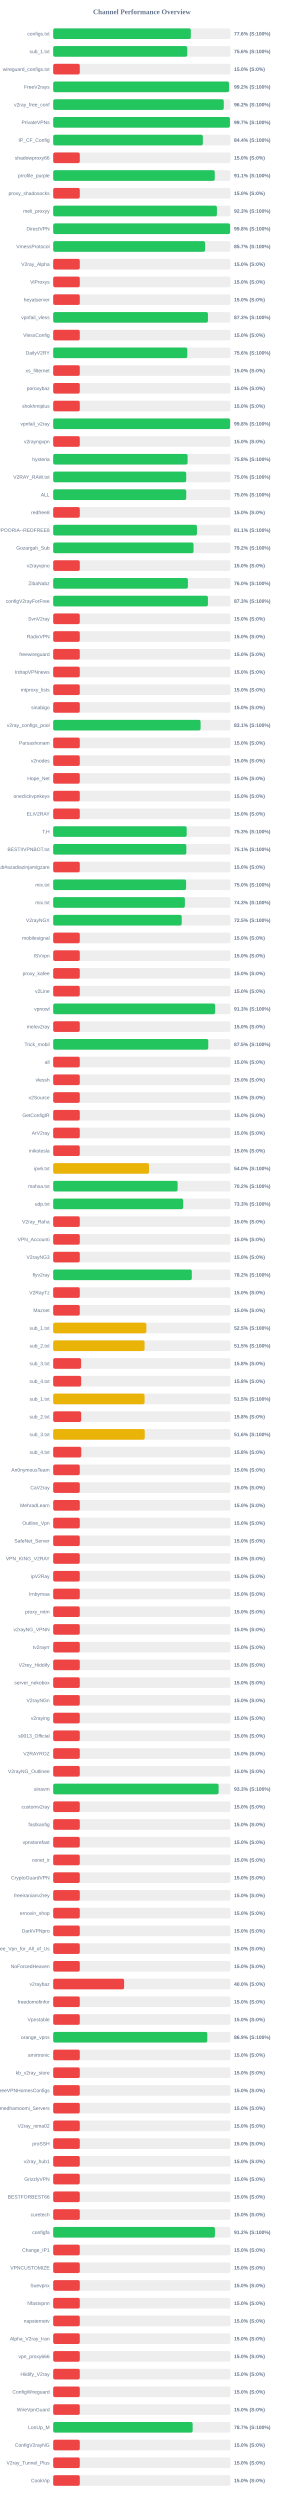
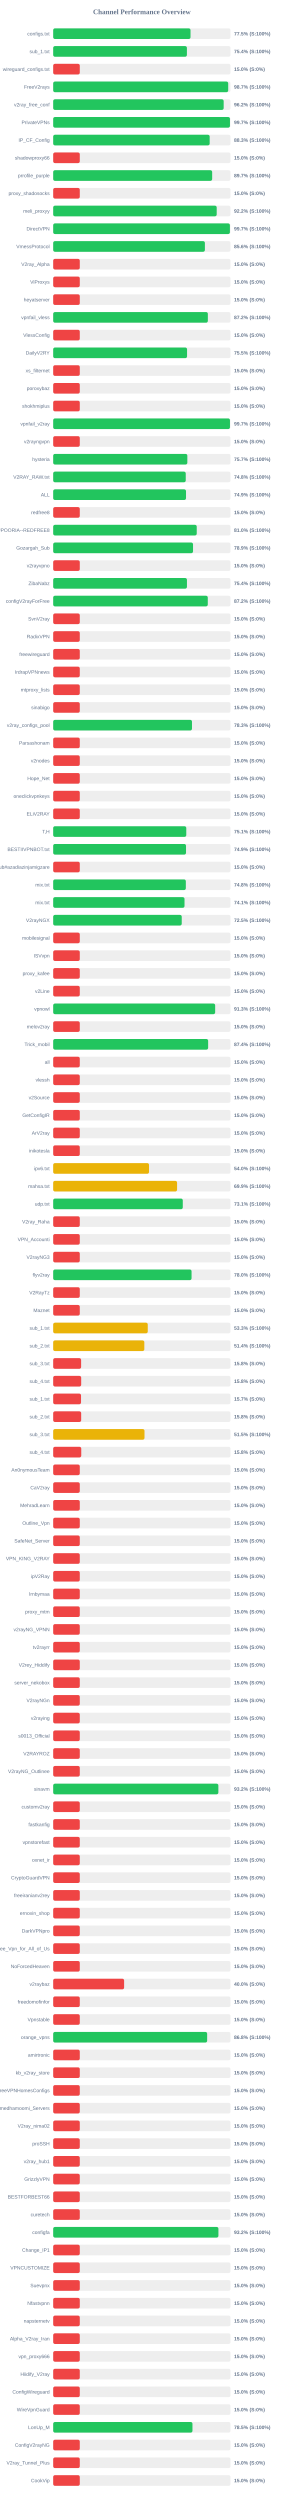
<svg xmlns="http://www.w3.org/2000/svg" width="800" height="7050" version="1.1">
  <style>
        .row { font: 14px Arial; fill: #64748b; }
        .score { font: bold 14px Arial; fill: #64748b; }
    </style>
  <text x="400" y="40" text-anchor="middle" font-size="20px" font-weight="bold" fill="#64748b">Channel Performance Overview</text>
  <rect x="150" y="80" width="500" height="30" fill="#eee" rx="5" />
-   <rect x="150" y="80" width="388.15" height="30" fill="#22c55e" rx="5" />
+   <rect x="150" y="80" width="387.25" height="30" fill="#22c55e" rx="5" />
  <text x="140" y="100" text-anchor="end" class="row">configs.txt</text>
-   <text x="660" y="100" text-anchor="start" class="score">77.6% (S:100%)</text>
+   <text x="660" y="100" text-anchor="start" class="score">77.5% (S:100%)</text>
  <rect x="150" y="130" width="500" height="30" fill="#eee" rx="5" />
-   <rect x="150" y="130" width="378.1" height="30" fill="#22c55e" rx="5" />
+   <rect x="150" y="130" width="377.1" height="30" fill="#22c55e" rx="5" />
  <text x="140" y="150" text-anchor="end" class="row">sub_1.txt</text>
-   <text x="660" y="150" text-anchor="start" class="score">75.6% (S:100%)</text>
+   <text x="660" y="150" text-anchor="start" class="score">75.4% (S:100%)</text>
  <rect x="150" y="180" width="500" height="30" fill="#eee" rx="5" />
  <rect x="150" y="180" width="75.0" height="30" fill="#ef4444" rx="5" />
  <text x="140" y="200" text-anchor="end" class="row">wireguard_configs.txt</text>
  <text x="660" y="200" text-anchor="start" class="score">15.0% (S:0%)</text>
  <rect x="150" y="230" width="500" height="30" fill="#eee" rx="5" />
-   <rect x="150" y="230" width="495.9" height="30" fill="#22c55e" rx="5" />
+   <rect x="150" y="230" width="493.55" height="30" fill="#22c55e" rx="5" />
  <text x="140" y="250" text-anchor="end" class="row">FreeV2rays</text>
-   <text x="660" y="250" text-anchor="start" class="score">99.2% (S:100%)</text>
+   <text x="660" y="250" text-anchor="start" class="score">98.7% (S:100%)</text>
  <rect x="150" y="280" width="500" height="30" fill="#eee" rx="5" />
-   <rect x="150" y="280" width="481.05" height="30" fill="#22c55e" rx="5" />
+   <rect x="150" y="280" width="480.75" height="30" fill="#22c55e" rx="5" />
  <text x="140" y="300" text-anchor="end" class="row">v2ray_free_conf</text>
  <text x="660" y="300" text-anchor="start" class="score">96.2% (S:100%)</text>
  <rect x="150" y="330" width="500" height="30" fill="#eee" rx="5" />
-   <rect x="150" y="330" width="498.4" height="30" fill="#22c55e" rx="5" />
+   <rect x="150" y="330" width="498.5" height="30" fill="#22c55e" rx="5" />
  <text x="140" y="350" text-anchor="end" class="row">PrivateVPNs</text>
  <text x="660" y="350" text-anchor="start" class="score">99.7% (S:100%)</text>
  <rect x="150" y="380" width="500" height="30" fill="#eee" rx="5" />
-   <rect x="150" y="380" width="422.05" height="30" fill="#22c55e" rx="5" />
+   <rect x="150" y="380" width="441.3" height="30" fill="#22c55e" rx="5" />
  <text x="140" y="400" text-anchor="end" class="row">IP_CF_Config</text>
-   <text x="660" y="400" text-anchor="start" class="score">84.4% (S:100%)</text>
+   <text x="660" y="400" text-anchor="start" class="score">88.3% (S:100%)</text>
  <rect x="150" y="430" width="500" height="30" fill="#eee" rx="5" />
  <rect x="150" y="430" width="75.0" height="30" fill="#ef4444" rx="5" />
  <text x="140" y="450" text-anchor="end" class="row">shadowproxy66</text>
  <text x="660" y="450" text-anchor="start" class="score">15.0% (S:0%)</text>
  <rect x="150" y="480" width="500" height="30" fill="#eee" rx="5" />
-   <rect x="150" y="480" width="455.6" height="30" fill="#22c55e" rx="5" />
+   <rect x="150" y="480" width="448.3" height="30" fill="#22c55e" rx="5" />
  <text x="140" y="500" text-anchor="end" class="row">prrofile_purple</text>
-   <text x="660" y="500" text-anchor="start" class="score">91.1% (S:100%)</text>
+   <text x="660" y="500" text-anchor="start" class="score">89.7% (S:100%)</text>
  <rect x="150" y="530" width="500" height="30" fill="#eee" rx="5" />
  <rect x="150" y="530" width="75.0" height="30" fill="#ef4444" rx="5" />
  <text x="140" y="550" text-anchor="end" class="row">proxy_shadosocks</text>
  <text x="660" y="550" text-anchor="start" class="score">15.0% (S:0%)</text>
  <rect x="150" y="580" width="500" height="30" fill="#eee" rx="5" />
-   <rect x="150" y="580" width="461.75" height="30" fill="#22c55e" rx="5" />
+   <rect x="150" y="580" width="461.1" height="30" fill="#22c55e" rx="5" />
  <text x="140" y="600" text-anchor="end" class="row">meli_proxyy</text>
-   <text x="660" y="600" text-anchor="start" class="score">92.3% (S:100%)</text>
+   <text x="660" y="600" text-anchor="start" class="score">92.2% (S:100%)</text>
  <rect x="150" y="630" width="500" height="30" fill="#eee" rx="5" />
-   <rect x="150" y="630" width="498.85" height="30" fill="#22c55e" rx="5" />
+   <rect x="150" y="630" width="498.35" height="30" fill="#22c55e" rx="5" />
  <text x="140" y="650" text-anchor="end" class="row">DirectVPN</text>
-   <text x="660" y="650" text-anchor="start" class="score">99.8% (S:100%)</text>
+   <text x="660" y="650" text-anchor="start" class="score">99.7% (S:100%)</text>
  <rect x="150" y="680" width="500" height="30" fill="#eee" rx="5" />
-   <rect x="150" y="680" width="428.45" height="30" fill="#22c55e" rx="5" />
+   <rect x="150" y="680" width="427.8" height="30" fill="#22c55e" rx="5" />
  <text x="140" y="700" text-anchor="end" class="row">VmessProtocol</text>
-   <text x="660" y="700" text-anchor="start" class="score">85.7% (S:100%)</text>
+   <text x="660" y="700" text-anchor="start" class="score">85.6% (S:100%)</text>
  <rect x="150" y="730" width="500" height="30" fill="#eee" rx="5" />
  <rect x="150" y="730" width="75.0" height="30" fill="#ef4444" rx="5" />
  <text x="140" y="750" text-anchor="end" class="row">V2ray_Alpha</text>
  <text x="660" y="750" text-anchor="start" class="score">15.0% (S:0%)</text>
  <rect x="150" y="780" width="500" height="30" fill="#eee" rx="5" />
  <rect x="150" y="780" width="75.0" height="30" fill="#ef4444" rx="5" />
  <text x="140" y="800" text-anchor="end" class="row">ViProxys</text>
  <text x="660" y="800" text-anchor="start" class="score">15.0% (S:0%)</text>
  <rect x="150" y="830" width="500" height="30" fill="#eee" rx="5" />
  <rect x="150" y="830" width="75.0" height="30" fill="#ef4444" rx="5" />
  <text x="140" y="850" text-anchor="end" class="row">heyatserver</text>
  <text x="660" y="850" text-anchor="start" class="score">15.0% (S:0%)</text>
  <rect x="150" y="880" width="500" height="30" fill="#eee" rx="5" />
-   <rect x="150" y="880" width="436.4" height="30" fill="#22c55e" rx="5" />
+   <rect x="150" y="880" width="436.15" height="30" fill="#22c55e" rx="5" />
  <text x="140" y="900" text-anchor="end" class="row">vpnfail_vless</text>
-   <text x="660" y="900" text-anchor="start" class="score">87.3% (S:100%)</text>
+   <text x="660" y="900" text-anchor="start" class="score">87.2% (S:100%)</text>
  <rect x="150" y="930" width="500" height="30" fill="#eee" rx="5" />
  <rect x="150" y="930" width="75.0" height="30" fill="#ef4444" rx="5" />
  <text x="140" y="950" text-anchor="end" class="row">VlessConfig</text>
  <text x="660" y="950" text-anchor="start" class="score">15.0% (S:0%)</text>
  <rect x="150" y="980" width="500" height="30" fill="#eee" rx="5" />
-   <rect x="150" y="980" width="378.2" height="30" fill="#22c55e" rx="5" />
+   <rect x="150" y="980" width="377.5" height="30" fill="#22c55e" rx="5" />
  <text x="140" y="1000" text-anchor="end" class="row">DailyV2RY</text>
-   <text x="660" y="1000" text-anchor="start" class="score">75.6% (S:100%)</text>
+   <text x="660" y="1000" text-anchor="start" class="score">75.5% (S:100%)</text>
  <rect x="150" y="1030" width="500" height="30" fill="#eee" rx="5" />
  <rect x="150" y="1030" width="75.0" height="30" fill="#ef4444" rx="5" />
  <text x="140" y="1050" text-anchor="end" class="row">xs_filternet</text>
  <text x="660" y="1050" text-anchor="start" class="score">15.0% (S:0%)</text>
  <rect x="150" y="1080" width="500" height="30" fill="#eee" rx="5" />
  <rect x="150" y="1080" width="75.0" height="30" fill="#ef4444" rx="5" />
  <text x="140" y="1100" text-anchor="end" class="row">poroxybaz</text>
  <text x="660" y="1100" text-anchor="start" class="score">15.0% (S:0%)</text>
  <rect x="150" y="1130" width="500" height="30" fill="#eee" rx="5" />
  <rect x="150" y="1130" width="75.0" height="30" fill="#ef4444" rx="5" />
  <text x="140" y="1150" text-anchor="end" class="row">shokhmiplus</text>
  <text x="660" y="1150" text-anchor="start" class="score">15.0% (S:0%)</text>
  <rect x="150" y="1180" width="500" height="30" fill="#eee" rx="5" />
-   <rect x="150" y="1180" width="498.95" height="30" fill="#22c55e" rx="5" />
+   <rect x="150" y="1180" width="498.5" height="30" fill="#22c55e" rx="5" />
  <text x="140" y="1200" text-anchor="end" class="row">vpnfail_v2ray</text>
-   <text x="660" y="1200" text-anchor="start" class="score">99.8% (S:100%)</text>
+   <text x="660" y="1200" text-anchor="start" class="score">99.7% (S:100%)</text>
  <rect x="150" y="1230" width="500" height="30" fill="#eee" rx="5" />
  <rect x="150" y="1230" width="75.0" height="30" fill="#ef4444" rx="5" />
  <text x="140" y="1250" text-anchor="end" class="row">v2rayngvpn</text>
  <text x="660" y="1250" text-anchor="start" class="score">15.0% (S:0%)</text>
  <rect x="150" y="1280" width="500" height="30" fill="#eee" rx="5" />
-   <rect x="150" y="1280" width="379.0" height="30" fill="#22c55e" rx="5" />
+   <rect x="150" y="1280" width="378.3" height="30" fill="#22c55e" rx="5" />
  <text x="140" y="1300" text-anchor="end" class="row">hysteria</text>
-   <text x="660" y="1300" text-anchor="start" class="score">75.8% (S:100%)</text>
+   <text x="660" y="1300" text-anchor="start" class="score">75.7% (S:100%)</text>
  <rect x="150" y="1330" width="500" height="30" fill="#eee" rx="5" />
-   <rect x="150" y="1330" width="375.1" height="30" fill="#22c55e" rx="5" />
+   <rect x="150" y="1330" width="373.8" height="30" fill="#22c55e" rx="5" />
  <text x="140" y="1350" text-anchor="end" class="row">V2RAY_RAW.txt</text>
-   <text x="660" y="1350" text-anchor="start" class="score">75.0% (S:100%)</text>
+   <text x="660" y="1350" text-anchor="start" class="score">74.8% (S:100%)</text>
  <rect x="150" y="1380" width="500" height="30" fill="#eee" rx="5" />
-   <rect x="150" y="1380" width="375.2" height="30" fill="#22c55e" rx="5" />
+   <rect x="150" y="1380" width="374.55" height="30" fill="#22c55e" rx="5" />
  <text x="140" y="1400" text-anchor="end" class="row">ALL</text>
-   <text x="660" y="1400" text-anchor="start" class="score">75.0% (S:100%)</text>
+   <text x="660" y="1400" text-anchor="start" class="score">74.9% (S:100%)</text>
  <rect x="150" y="1430" width="500" height="30" fill="#eee" rx="5" />
  <rect x="150" y="1430" width="75.0" height="30" fill="#ef4444" rx="5" />
  <text x="140" y="1450" text-anchor="end" class="row">redfree8</text>
  <text x="660" y="1450" text-anchor="start" class="score">15.0% (S:0%)</text>
  <rect x="150" y="1480" width="500" height="30" fill="#eee" rx="5" />
-   <rect x="150" y="1480" width="405.45" height="30" fill="#22c55e" rx="5" />
+   <rect x="150" y="1480" width="404.8" height="30" fill="#22c55e" rx="5" />
  <text x="140" y="1500" text-anchor="end" class="row">POORIA--REDFREE8.txt#POORIA--REDFREE8</text>
-   <text x="660" y="1500" text-anchor="start" class="score">81.1% (S:100%)</text>
+   <text x="660" y="1500" text-anchor="start" class="score">81.0% (S:100%)</text>
  <rect x="150" y="1530" width="500" height="30" fill="#eee" rx="5" />
-   <rect x="150" y="1530" width="395.75" height="30" fill="#22c55e" rx="5" />
+   <rect x="150" y="1530" width="394.35" height="30" fill="#22c55e" rx="5" />
  <text x="140" y="1550" text-anchor="end" class="row">Gozargah_Sub</text>
-   <text x="660" y="1550" text-anchor="start" class="score">79.2% (S:100%)</text>
+   <text x="660" y="1550" text-anchor="start" class="score">78.9% (S:100%)</text>
  <rect x="150" y="1580" width="500" height="30" fill="#eee" rx="5" />
  <rect x="150" y="1580" width="75.0" height="30" fill="#ef4444" rx="5" />
  <text x="140" y="1600" text-anchor="end" class="row">v2rayvpno</text>
  <text x="660" y="1600" text-anchor="start" class="score">15.0% (S:0%)</text>
  <rect x="150" y="1630" width="500" height="30" fill="#eee" rx="5" />
-   <rect x="150" y="1630" width="379.9" height="30" fill="#22c55e" rx="5" />
+   <rect x="150" y="1630" width="377.2" height="30" fill="#22c55e" rx="5" />
  <text x="140" y="1650" text-anchor="end" class="row">ZibaNabz</text>
-   <text x="660" y="1650" text-anchor="start" class="score">76.0% (S:100%)</text>
+   <text x="660" y="1650" text-anchor="start" class="score">75.4% (S:100%)</text>
  <rect x="150" y="1680" width="500" height="30" fill="#eee" rx="5" />
-   <rect x="150" y="1680" width="436.35" height="30" fill="#22c55e" rx="5" />
+   <rect x="150" y="1680" width="435.95" height="30" fill="#22c55e" rx="5" />
  <text x="140" y="1700" text-anchor="end" class="row">configV2rayForFree</text>
-   <text x="660" y="1700" text-anchor="start" class="score">87.3% (S:100%)</text>
+   <text x="660" y="1700" text-anchor="start" class="score">87.2% (S:100%)</text>
  <rect x="150" y="1730" width="500" height="30" fill="#eee" rx="5" />
  <rect x="150" y="1730" width="75.0" height="30" fill="#ef4444" rx="5" />
  <text x="140" y="1750" text-anchor="end" class="row">SvnV2ray</text>
  <text x="660" y="1750" text-anchor="start" class="score">15.0% (S:0%)</text>
  <rect x="150" y="1780" width="500" height="30" fill="#eee" rx="5" />
  <rect x="150" y="1780" width="75.0" height="30" fill="#ef4444" rx="5" />
  <text x="140" y="1800" text-anchor="end" class="row">RadixVPN</text>
  <text x="660" y="1800" text-anchor="start" class="score">15.0% (S:0%)</text>
  <rect x="150" y="1830" width="500" height="30" fill="#eee" rx="5" />
  <rect x="150" y="1830" width="75.0" height="30" fill="#ef4444" rx="5" />
  <text x="140" y="1850" text-anchor="end" class="row">freewireguard</text>
  <text x="660" y="1850" text-anchor="start" class="score">15.0% (S:0%)</text>
  <rect x="150" y="1880" width="500" height="30" fill="#eee" rx="5" />
  <rect x="150" y="1880" width="75.0" height="30" fill="#ef4444" rx="5" />
  <text x="140" y="1900" text-anchor="end" class="row">IrdrapVPNnews</text>
  <text x="660" y="1900" text-anchor="start" class="score">15.0% (S:0%)</text>
  <rect x="150" y="1930" width="500" height="30" fill="#eee" rx="5" />
  <rect x="150" y="1930" width="75.0" height="30" fill="#ef4444" rx="5" />
  <text x="140" y="1950" text-anchor="end" class="row">mtproxy_lists</text>
  <text x="660" y="1950" text-anchor="start" class="score">15.0% (S:0%)</text>
  <rect x="150" y="1980" width="500" height="30" fill="#eee" rx="5" />
  <rect x="150" y="1980" width="75.0" height="30" fill="#ef4444" rx="5" />
  <text x="140" y="2000" text-anchor="end" class="row">sinabigo</text>
  <text x="660" y="2000" text-anchor="start" class="score">15.0% (S:0%)</text>
  <rect x="150" y="2030" width="500" height="30" fill="#eee" rx="5" />
-   <rect x="150" y="2030" width="415.65" height="30" fill="#22c55e" rx="5" />
+   <rect x="150" y="2030" width="391.4" height="30" fill="#22c55e" rx="5" />
  <text x="140" y="2050" text-anchor="end" class="row">v2ray_configs_pool</text>
-   <text x="660" y="2050" text-anchor="start" class="score">83.1% (S:100%)</text>
+   <text x="660" y="2050" text-anchor="start" class="score">78.3% (S:100%)</text>
  <rect x="150" y="2080" width="500" height="30" fill="#eee" rx="5" />
  <rect x="150" y="2080" width="75.0" height="30" fill="#ef4444" rx="5" />
  <text x="140" y="2100" text-anchor="end" class="row">Parsashonam</text>
  <text x="660" y="2100" text-anchor="start" class="score">15.0% (S:0%)</text>
  <rect x="150" y="2130" width="500" height="30" fill="#eee" rx="5" />
  <rect x="150" y="2130" width="75.0" height="30" fill="#ef4444" rx="5" />
  <text x="140" y="2150" text-anchor="end" class="row">v2nodes</text>
  <text x="660" y="2150" text-anchor="start" class="score">15.0% (S:0%)</text>
  <rect x="150" y="2180" width="500" height="30" fill="#eee" rx="5" />
  <rect x="150" y="2180" width="75.0" height="30" fill="#ef4444" rx="5" />
  <text x="140" y="2200" text-anchor="end" class="row">Hope_Net</text>
  <text x="660" y="2200" text-anchor="start" class="score">15.0% (S:0%)</text>
  <rect x="150" y="2230" width="500" height="30" fill="#eee" rx="5" />
  <rect x="150" y="2230" width="75.0" height="30" fill="#ef4444" rx="5" />
  <text x="140" y="2250" text-anchor="end" class="row">oneclickvpnkeys</text>
  <text x="660" y="2250" text-anchor="start" class="score">15.0% (S:0%)</text>
  <rect x="150" y="2280" width="500" height="30" fill="#eee" rx="5" />
  <rect x="150" y="2280" width="75.0" height="30" fill="#ef4444" rx="5" />
  <text x="140" y="2300" text-anchor="end" class="row">ELiV2RAY</text>
  <text x="660" y="2300" text-anchor="start" class="score">15.0% (S:0%)</text>
  <rect x="150" y="2330" width="500" height="30" fill="#eee" rx="5" />
-   <rect x="150" y="2330" width="376.45" height="30" fill="#22c55e" rx="5" />
+   <rect x="150" y="2330" width="375.3" height="30" fill="#22c55e" rx="5" />
  <text x="140" y="2350" text-anchor="end" class="row">T,H</text>
-   <text x="660" y="2350" text-anchor="start" class="score">75.3% (S:100%)</text>
+   <text x="660" y="2350" text-anchor="start" class="score">75.1% (S:100%)</text>
  <rect x="150" y="2380" width="500" height="30" fill="#eee" rx="5" />
-   <rect x="150" y="2380" width="375.5" height="30" fill="#22c55e" rx="5" />
+   <rect x="150" y="2380" width="374.55" height="30" fill="#22c55e" rx="5" />
  <text x="140" y="2400" text-anchor="end" class="row">BESTIIVPNBOT.txt</text>
-   <text x="660" y="2400" text-anchor="start" class="score">75.1% (S:100%)</text>
+   <text x="660" y="2400" text-anchor="start" class="score">74.9% (S:100%)</text>
  <rect x="150" y="2430" width="500" height="30" fill="#eee" rx="5" />
  <rect x="150" y="2430" width="75.0" height="30" fill="#ef4444" rx="5" />
  <text x="140" y="2450" text-anchor="end" class="row">Sub#azadiazinjamigzare</text>
  <text x="660" y="2450" text-anchor="start" class="score">15.0% (S:0%)</text>
  <rect x="150" y="2480" width="500" height="30" fill="#eee" rx="5" />
-   <rect x="150" y="2480" width="374.85" height="30" fill="#22c55e" rx="5" />
+   <rect x="150" y="2480" width="374.05" height="30" fill="#22c55e" rx="5" />
  <text x="140" y="2500" text-anchor="end" class="row">mix.txt</text>
-   <text x="660" y="2500" text-anchor="start" class="score">75.0% (S:100%)</text>
+   <text x="660" y="2500" text-anchor="start" class="score">74.8% (S:100%)</text>
  <rect x="150" y="2530" width="500" height="30" fill="#eee" rx="5" />
-   <rect x="150" y="2530" width="371.4" height="30" fill="#22c55e" rx="5" />
+   <rect x="150" y="2530" width="370.35" height="30" fill="#22c55e" rx="5" />
  <text x="140" y="2550" text-anchor="end" class="row">mix.txt</text>
-   <text x="660" y="2550" text-anchor="start" class="score">74.3% (S:100%)</text>
+   <text x="660" y="2550" text-anchor="start" class="score">74.1% (S:100%)</text>
  <rect x="150" y="2580" width="500" height="30" fill="#eee" rx="5" />
  <rect x="150" y="2580" width="362.5" height="30" fill="#22c55e" rx="5" />
  <text x="140" y="2600" text-anchor="end" class="row">V2rayNGX</text>
  <text x="660" y="2600" text-anchor="start" class="score">72.5% (S:100%)</text>
  <rect x="150" y="2630" width="500" height="30" fill="#eee" rx="5" />
  <rect x="150" y="2630" width="75.0" height="30" fill="#ef4444" rx="5" />
  <text x="140" y="2650" text-anchor="end" class="row">mobilesignal</text>
  <text x="660" y="2650" text-anchor="start" class="score">15.0% (S:0%)</text>
  <rect x="150" y="2680" width="500" height="30" fill="#eee" rx="5" />
  <rect x="150" y="2680" width="75.0" height="30" fill="#ef4444" rx="5" />
  <text x="140" y="2700" text-anchor="end" class="row">ISVvpn</text>
  <text x="660" y="2700" text-anchor="start" class="score">15.0% (S:0%)</text>
  <rect x="150" y="2730" width="500" height="30" fill="#eee" rx="5" />
  <rect x="150" y="2730" width="75.0" height="30" fill="#ef4444" rx="5" />
  <text x="140" y="2750" text-anchor="end" class="row">proxy_kafee</text>
  <text x="660" y="2750" text-anchor="start" class="score">15.0% (S:0%)</text>
  <rect x="150" y="2780" width="500" height="30" fill="#eee" rx="5" />
  <rect x="150" y="2780" width="75.0" height="30" fill="#ef4444" rx="5" />
  <text x="140" y="2800" text-anchor="end" class="row">v2Line</text>
  <text x="660" y="2800" text-anchor="start" class="score">15.0% (S:0%)</text>
  <rect x="150" y="2830" width="500" height="30" fill="#eee" rx="5" />
-   <rect x="150" y="2830" width="456.65" height="30" fill="#22c55e" rx="5" />
+   <rect x="150" y="2830" width="456.75" height="30" fill="#22c55e" rx="5" />
  <text x="140" y="2850" text-anchor="end" class="row">vpnowl</text>
  <text x="660" y="2850" text-anchor="start" class="score">91.3% (S:100%)</text>
  <rect x="150" y="2880" width="500" height="30" fill="#eee" rx="5" />
  <rect x="150" y="2880" width="75.0" height="30" fill="#ef4444" rx="5" />
  <text x="140" y="2900" text-anchor="end" class="row">melov2ray</text>
  <text x="660" y="2900" text-anchor="start" class="score">15.0% (S:0%)</text>
  <rect x="150" y="2930" width="500" height="30" fill="#eee" rx="5" />
-   <rect x="150" y="2930" width="437.35" height="30" fill="#22c55e" rx="5" />
+   <rect x="150" y="2930" width="436.95" height="30" fill="#22c55e" rx="5" />
  <text x="140" y="2950" text-anchor="end" class="row">Trick_mobil</text>
-   <text x="660" y="2950" text-anchor="start" class="score">87.5% (S:100%)</text>
+   <text x="660" y="2950" text-anchor="start" class="score">87.4% (S:100%)</text>
  <rect x="150" y="2980" width="500" height="30" fill="#eee" rx="5" />
  <rect x="150" y="2980" width="75.0" height="30" fill="#ef4444" rx="5" />
  <text x="140" y="3000" text-anchor="end" class="row">all</text>
  <text x="660" y="3000" text-anchor="start" class="score">15.0% (S:0%)</text>
  <rect x="150" y="3030" width="500" height="30" fill="#eee" rx="5" />
  <rect x="150" y="3030" width="75.0" height="30" fill="#ef4444" rx="5" />
  <text x="140" y="3050" text-anchor="end" class="row">vlessh</text>
  <text x="660" y="3050" text-anchor="start" class="score">15.0% (S:0%)</text>
  <rect x="150" y="3080" width="500" height="30" fill="#eee" rx="5" />
  <rect x="150" y="3080" width="75.0" height="30" fill="#ef4444" rx="5" />
  <text x="140" y="3100" text-anchor="end" class="row">v2Source</text>
  <text x="660" y="3100" text-anchor="start" class="score">15.0% (S:0%)</text>
  <rect x="150" y="3130" width="500" height="30" fill="#eee" rx="5" />
  <rect x="150" y="3130" width="75.0" height="30" fill="#ef4444" rx="5" />
  <text x="140" y="3150" text-anchor="end" class="row">GetConfigIR</text>
  <text x="660" y="3150" text-anchor="start" class="score">15.0% (S:0%)</text>
  <rect x="150" y="3180" width="500" height="30" fill="#eee" rx="5" />
  <rect x="150" y="3180" width="75.0" height="30" fill="#ef4444" rx="5" />
  <text x="140" y="3200" text-anchor="end" class="row">ArV2ray</text>
  <text x="660" y="3200" text-anchor="start" class="score">15.0% (S:0%)</text>
  <rect x="150" y="3230" width="500" height="30" fill="#eee" rx="5" />
  <rect x="150" y="3230" width="75.0" height="30" fill="#ef4444" rx="5" />
  <text x="140" y="3250" text-anchor="end" class="row">inikotesla</text>
  <text x="660" y="3250" text-anchor="start" class="score">15.0% (S:0%)</text>
  <rect x="150" y="3280" width="500" height="30" fill="#eee" rx="5" />
  <rect x="150" y="3280" width="270.25" height="30" fill="#eab308" rx="5" />
  <text x="140" y="3300" text-anchor="end" class="row">ipv6.txt</text>
  <text x="660" y="3300" text-anchor="start" class="score">54.0% (S:100%)</text>
  <rect x="150" y="3330" width="500" height="30" fill="#eee" rx="5" />
-   <rect x="150" y="3330" width="350.9" height="30" fill="#22c55e" rx="5" />
+   <rect x="150" y="3330" width="349.35" height="30" fill="#eab308" rx="5" />
  <text x="140" y="3350" text-anchor="end" class="row">mahsa.txt</text>
-   <text x="660" y="3350" text-anchor="start" class="score">70.2% (S:100%)</text>
+   <text x="660" y="3350" text-anchor="start" class="score">69.9% (S:100%)</text>
  <rect x="150" y="3380" width="500" height="30" fill="#eee" rx="5" />
-   <rect x="150" y="3380" width="366.55" height="30" fill="#22c55e" rx="5" />
+   <rect x="150" y="3380" width="365.45" height="30" fill="#22c55e" rx="5" />
  <text x="140" y="3400" text-anchor="end" class="row">udp.txt</text>
-   <text x="660" y="3400" text-anchor="start" class="score">73.3% (S:100%)</text>
+   <text x="660" y="3400" text-anchor="start" class="score">73.1% (S:100%)</text>
  <rect x="150" y="3430" width="500" height="30" fill="#eee" rx="5" />
  <rect x="150" y="3430" width="75.0" height="30" fill="#ef4444" rx="5" />
  <text x="140" y="3450" text-anchor="end" class="row">V2ray_Raha</text>
  <text x="660" y="3450" text-anchor="start" class="score">15.0% (S:0%)</text>
  <rect x="150" y="3480" width="500" height="30" fill="#eee" rx="5" />
  <rect x="150" y="3480" width="75.0" height="30" fill="#ef4444" rx="5" />
  <text x="140" y="3500" text-anchor="end" class="row">VPN_Accounti</text>
  <text x="660" y="3500" text-anchor="start" class="score">15.0% (S:0%)</text>
  <rect x="150" y="3530" width="500" height="30" fill="#eee" rx="5" />
  <rect x="150" y="3530" width="75.0" height="30" fill="#ef4444" rx="5" />
  <text x="140" y="3550" text-anchor="end" class="row">V2rayNG3</text>
  <text x="660" y="3550" text-anchor="start" class="score">15.0% (S:0%)</text>
  <rect x="150" y="3580" width="500" height="30" fill="#eee" rx="5" />
-   <rect x="150" y="3580" width="390.9" height="30" fill="#22c55e" rx="5" />
+   <rect x="150" y="3580" width="390.2" height="30" fill="#22c55e" rx="5" />
  <text x="140" y="3600" text-anchor="end" class="row">flyv2ray</text>
-   <text x="660" y="3600" text-anchor="start" class="score">78.2% (S:100%)</text>
+   <text x="660" y="3600" text-anchor="start" class="score">78.0% (S:100%)</text>
  <rect x="150" y="3630" width="500" height="30" fill="#eee" rx="5" />
  <rect x="150" y="3630" width="75.0" height="30" fill="#ef4444" rx="5" />
  <text x="140" y="3650" text-anchor="end" class="row">V2RayTz</text>
  <text x="660" y="3650" text-anchor="start" class="score">15.0% (S:0%)</text>
  <rect x="150" y="3680" width="500" height="30" fill="#eee" rx="5" />
  <rect x="150" y="3680" width="75.0" height="30" fill="#ef4444" rx="5" />
  <text x="140" y="3700" text-anchor="end" class="row">Maznet</text>
  <text x="660" y="3700" text-anchor="start" class="score">15.0% (S:0%)</text>
  <rect x="150" y="3730" width="500" height="30" fill="#eee" rx="5" />
-   <rect x="150" y="3730" width="262.75" height="30" fill="#eab308" rx="5" />
+   <rect x="150" y="3730" width="266.7" height="30" fill="#eab308" rx="5" />
  <text x="140" y="3750" text-anchor="end" class="row">sub_1.txt</text>
-   <text x="660" y="3750" text-anchor="start" class="score">52.5% (S:100%)</text>
+   <text x="660" y="3750" text-anchor="start" class="score">53.3% (S:100%)</text>
  <rect x="150" y="3780" width="500" height="30" fill="#eee" rx="5" />
-   <rect x="150" y="3780" width="257.7" height="30" fill="#eab308" rx="5" />
+   <rect x="150" y="3780" width="257.0" height="30" fill="#eab308" rx="5" />
  <text x="140" y="3800" text-anchor="end" class="row">sub_2.txt</text>
-   <text x="660" y="3800" text-anchor="start" class="score">51.5% (S:100%)</text>
+   <text x="660" y="3800" text-anchor="start" class="score">51.4% (S:100%)</text>
  <rect x="150" y="3830" width="500" height="30" fill="#eee" rx="5" />
  <rect x="150" y="3830" width="78.75" height="30" fill="#ef4444" rx="5" />
  <text x="140" y="3850" text-anchor="end" class="row">sub_3.txt</text>
  <text x="660" y="3850" text-anchor="start" class="score">15.8% (S:0%)</text>
  <rect x="150" y="3880" width="500" height="30" fill="#eee" rx="5" />
  <rect x="150" y="3880" width="78.95" height="30" fill="#ef4444" rx="5" />
  <text x="140" y="3900" text-anchor="end" class="row">sub_4.txt</text>
  <text x="660" y="3900" text-anchor="start" class="score">15.8% (S:0%)</text>
  <rect x="150" y="3930" width="500" height="30" fill="#eee" rx="5" />
-   <rect x="150" y="3930" width="257.7" height="30" fill="#eab308" rx="5" />
+   <rect x="150" y="3930" width="78.5" height="30" fill="#ef4444" rx="5" />
  <text x="140" y="3950" text-anchor="end" class="row">sub_1.txt</text>
-   <text x="660" y="3950" text-anchor="start" class="score">51.5% (S:100%)</text>
+   <text x="660" y="3950" text-anchor="start" class="score">15.7% (S:0%)</text>
  <rect x="150" y="3980" width="500" height="30" fill="#eee" rx="5" />
  <rect x="150" y="3980" width="78.9" height="30" fill="#ef4444" rx="5" />
  <text x="140" y="4000" text-anchor="end" class="row">sub_2.txt</text>
  <text x="660" y="4000" text-anchor="start" class="score">15.8% (S:0%)</text>
  <rect x="150" y="4030" width="500" height="30" fill="#eee" rx="5" />
-   <rect x="150" y="4030" width="258.2" height="30" fill="#eab308" rx="5" />
+   <rect x="150" y="4030" width="257.5" height="30" fill="#eab308" rx="5" />
  <text x="140" y="4050" text-anchor="end" class="row">sub_3.txt</text>
-   <text x="660" y="4050" text-anchor="start" class="score">51.6% (S:100%)</text>
+   <text x="660" y="4050" text-anchor="start" class="score">51.5% (S:100%)</text>
  <rect x="150" y="4080" width="500" height="30" fill="#eee" rx="5" />
  <rect x="150" y="4080" width="79.15" height="30" fill="#ef4444" rx="5" />
  <text x="140" y="4100" text-anchor="end" class="row">sub_4.txt</text>
  <text x="660" y="4100" text-anchor="start" class="score">15.8% (S:0%)</text>
  <rect x="150" y="4130" width="500" height="30" fill="#eee" rx="5" />
  <rect x="150" y="4130" width="75.0" height="30" fill="#ef4444" rx="5" />
  <text x="140" y="4150" text-anchor="end" class="row">An0nymousTeam</text>
  <text x="660" y="4150" text-anchor="start" class="score">15.0% (S:0%)</text>
  <rect x="150" y="4180" width="500" height="30" fill="#eee" rx="5" />
  <rect x="150" y="4180" width="75.0" height="30" fill="#ef4444" rx="5" />
  <text x="140" y="4200" text-anchor="end" class="row">CaV2ray</text>
  <text x="660" y="4200" text-anchor="start" class="score">15.0% (S:0%)</text>
  <rect x="150" y="4230" width="500" height="30" fill="#eee" rx="5" />
  <rect x="150" y="4230" width="75.0" height="30" fill="#ef4444" rx="5" />
  <text x="140" y="4250" text-anchor="end" class="row">MehradLearn</text>
  <text x="660" y="4250" text-anchor="start" class="score">15.0% (S:0%)</text>
  <rect x="150" y="4280" width="500" height="30" fill="#eee" rx="5" />
  <rect x="150" y="4280" width="75.0" height="30" fill="#ef4444" rx="5" />
  <text x="140" y="4300" text-anchor="end" class="row">Outline_Vpn</text>
  <text x="660" y="4300" text-anchor="start" class="score">15.0% (S:0%)</text>
  <rect x="150" y="4330" width="500" height="30" fill="#eee" rx="5" />
  <rect x="150" y="4330" width="75.0" height="30" fill="#ef4444" rx="5" />
  <text x="140" y="4350" text-anchor="end" class="row">SafeNet_Server</text>
  <text x="660" y="4350" text-anchor="start" class="score">15.0% (S:0%)</text>
  <rect x="150" y="4380" width="500" height="30" fill="#eee" rx="5" />
  <rect x="150" y="4380" width="75.0" height="30" fill="#ef4444" rx="5" />
  <text x="140" y="4400" text-anchor="end" class="row">VPN_KING_V2RAY</text>
  <text x="660" y="4400" text-anchor="start" class="score">15.0% (S:0%)</text>
  <rect x="150" y="4430" width="500" height="30" fill="#eee" rx="5" />
  <rect x="150" y="4430" width="75.0" height="30" fill="#ef4444" rx="5" />
  <text x="140" y="4450" text-anchor="end" class="row">ipV2Ray</text>
  <text x="660" y="4450" text-anchor="start" class="score">15.0% (S:0%)</text>
  <rect x="150" y="4480" width="500" height="30" fill="#eee" rx="5" />
  <rect x="150" y="4480" width="75.0" height="30" fill="#ef4444" rx="5" />
  <text x="140" y="4500" text-anchor="end" class="row">lrnbymaa</text>
  <text x="660" y="4500" text-anchor="start" class="score">15.0% (S:0%)</text>
  <rect x="150" y="4530" width="500" height="30" fill="#eee" rx="5" />
  <rect x="150" y="4530" width="75.0" height="30" fill="#ef4444" rx="5" />
  <text x="140" y="4550" text-anchor="end" class="row">proxy_mtm</text>
  <text x="660" y="4550" text-anchor="start" class="score">15.0% (S:0%)</text>
  <rect x="150" y="4580" width="500" height="30" fill="#eee" rx="5" />
  <rect x="150" y="4580" width="75.0" height="30" fill="#ef4444" rx="5" />
  <text x="140" y="4600" text-anchor="end" class="row">v2rayNG_VPNN</text>
  <text x="660" y="4600" text-anchor="start" class="score">15.0% (S:0%)</text>
  <rect x="150" y="4630" width="500" height="30" fill="#eee" rx="5" />
  <rect x="150" y="4630" width="75.0" height="30" fill="#ef4444" rx="5" />
  <text x="140" y="4650" text-anchor="end" class="row">tv2rayrr</text>
  <text x="660" y="4650" text-anchor="start" class="score">15.0% (S:0%)</text>
  <rect x="150" y="4680" width="500" height="30" fill="#eee" rx="5" />
  <rect x="150" y="4680" width="75.0" height="30" fill="#ef4444" rx="5" />
  <text x="140" y="4700" text-anchor="end" class="row">V2rey_Hiddify</text>
  <text x="660" y="4700" text-anchor="start" class="score">15.0% (S:0%)</text>
  <rect x="150" y="4730" width="500" height="30" fill="#eee" rx="5" />
  <rect x="150" y="4730" width="75.0" height="30" fill="#ef4444" rx="5" />
  <text x="140" y="4750" text-anchor="end" class="row">server_nekobox</text>
  <text x="660" y="4750" text-anchor="start" class="score">15.0% (S:0%)</text>
  <rect x="150" y="4780" width="500" height="30" fill="#eee" rx="5" />
  <rect x="150" y="4780" width="75.0" height="30" fill="#ef4444" rx="5" />
  <text x="140" y="4800" text-anchor="end" class="row">V2rayNGn</text>
  <text x="660" y="4800" text-anchor="start" class="score">15.0% (S:0%)</text>
  <rect x="150" y="4830" width="500" height="30" fill="#eee" rx="5" />
  <rect x="150" y="4830" width="75.0" height="30" fill="#ef4444" rx="5" />
  <text x="140" y="4850" text-anchor="end" class="row">v2raying</text>
  <text x="660" y="4850" text-anchor="start" class="score">15.0% (S:0%)</text>
  <rect x="150" y="4880" width="500" height="30" fill="#eee" rx="5" />
  <rect x="150" y="4880" width="75.0" height="30" fill="#ef4444" rx="5" />
  <text x="140" y="4900" text-anchor="end" class="row">s0013_Official</text>
  <text x="660" y="4900" text-anchor="start" class="score">15.0% (S:0%)</text>
  <rect x="150" y="4930" width="500" height="30" fill="#eee" rx="5" />
  <rect x="150" y="4930" width="75.0" height="30" fill="#ef4444" rx="5" />
  <text x="140" y="4950" text-anchor="end" class="row">V2RAYROZ</text>
  <text x="660" y="4950" text-anchor="start" class="score">15.0% (S:0%)</text>
  <rect x="150" y="4980" width="500" height="30" fill="#eee" rx="5" />
  <rect x="150" y="4980" width="75.0" height="30" fill="#ef4444" rx="5" />
  <text x="140" y="5000" text-anchor="end" class="row">V2rayNG_Outlinee</text>
  <text x="660" y="5000" text-anchor="start" class="score">15.0% (S:0%)</text>
  <rect x="150" y="5030" width="500" height="30" fill="#eee" rx="5" />
-   <rect x="150" y="5030" width="466.5" height="30" fill="#22c55e" rx="5" />
+   <rect x="150" y="5030" width="465.8" height="30" fill="#22c55e" rx="5" />
  <text x="140" y="5050" text-anchor="end" class="row">sinavm</text>
-   <text x="660" y="5050" text-anchor="start" class="score">93.3% (S:100%)</text>
+   <text x="660" y="5050" text-anchor="start" class="score">93.2% (S:100%)</text>
  <rect x="150" y="5080" width="500" height="30" fill="#eee" rx="5" />
  <rect x="150" y="5080" width="75.0" height="30" fill="#ef4444" rx="5" />
  <text x="140" y="5100" text-anchor="end" class="row">customv2ray</text>
  <text x="660" y="5100" text-anchor="start" class="score">15.0% (S:0%)</text>
  <rect x="150" y="5130" width="500" height="30" fill="#eee" rx="5" />
  <rect x="150" y="5130" width="75.0" height="30" fill="#ef4444" rx="5" />
  <text x="140" y="5150" text-anchor="end" class="row">fastkanfig</text>
  <text x="660" y="5150" text-anchor="start" class="score">15.0% (S:0%)</text>
  <rect x="150" y="5180" width="500" height="30" fill="#eee" rx="5" />
  <rect x="150" y="5180" width="75.0" height="30" fill="#ef4444" rx="5" />
  <text x="140" y="5200" text-anchor="end" class="row">vpnstorefast</text>
  <text x="660" y="5200" text-anchor="start" class="score">15.0% (S:0%)</text>
  <rect x="150" y="5230" width="500" height="30" fill="#eee" rx="5" />
  <rect x="150" y="5230" width="75.0" height="30" fill="#ef4444" rx="5" />
  <text x="140" y="5250" text-anchor="end" class="row">oxnet_ir</text>
  <text x="660" y="5250" text-anchor="start" class="score">15.0% (S:0%)</text>
  <rect x="150" y="5280" width="500" height="30" fill="#eee" rx="5" />
  <rect x="150" y="5280" width="75.0" height="30" fill="#ef4444" rx="5" />
  <text x="140" y="5300" text-anchor="end" class="row">CryptoGuardVPN</text>
  <text x="660" y="5300" text-anchor="start" class="score">15.0% (S:0%)</text>
  <rect x="150" y="5330" width="500" height="30" fill="#eee" rx="5" />
  <rect x="150" y="5330" width="75.0" height="30" fill="#ef4444" rx="5" />
  <text x="140" y="5350" text-anchor="end" class="row">freeiranianv2rey</text>
  <text x="660" y="5350" text-anchor="start" class="score">15.0% (S:0%)</text>
  <rect x="150" y="5380" width="500" height="30" fill="#eee" rx="5" />
  <rect x="150" y="5380" width="75.0" height="30" fill="#ef4444" rx="5" />
  <text x="140" y="5400" text-anchor="end" class="row">ernoxin_shop</text>
  <text x="660" y="5400" text-anchor="start" class="score">15.0% (S:0%)</text>
  <rect x="150" y="5430" width="500" height="30" fill="#eee" rx="5" />
  <rect x="150" y="5430" width="75.0" height="30" fill="#ef4444" rx="5" />
  <text x="140" y="5450" text-anchor="end" class="row">DarkVPNpro</text>
  <text x="660" y="5450" text-anchor="start" class="score">15.0% (S:0%)</text>
  <rect x="150" y="5480" width="500" height="30" fill="#eee" rx="5" />
  <rect x="150" y="5480" width="75.0" height="30" fill="#ef4444" rx="5" />
  <text x="140" y="5500" text-anchor="end" class="row">Free_Vpn_for_All_of_Us</text>
  <text x="660" y="5500" text-anchor="start" class="score">15.0% (S:0%)</text>
  <rect x="150" y="5530" width="500" height="30" fill="#eee" rx="5" />
  <rect x="150" y="5530" width="75.0" height="30" fill="#ef4444" rx="5" />
  <text x="140" y="5550" text-anchor="end" class="row">NoForcedHeaven</text>
  <text x="660" y="5550" text-anchor="start" class="score">15.0% (S:0%)</text>
  <rect x="150" y="5580" width="500" height="30" fill="#eee" rx="5" />
  <rect x="150" y="5580" width="200.0" height="30" fill="#ef4444" rx="5" />
  <text x="140" y="5600" text-anchor="end" class="row">v2raybaz</text>
  <text x="660" y="5600" text-anchor="start" class="score">40.0% (S:0%)</text>
  <rect x="150" y="5630" width="500" height="30" fill="#eee" rx="5" />
  <rect x="150" y="5630" width="75.0" height="30" fill="#ef4444" rx="5" />
  <text x="140" y="5650" text-anchor="end" class="row">freedomofinfor</text>
  <text x="660" y="5650" text-anchor="start" class="score">15.0% (S:0%)</text>
  <rect x="150" y="5680" width="500" height="30" fill="#eee" rx="5" />
  <rect x="150" y="5680" width="75.0" height="30" fill="#ef4444" rx="5" />
  <text x="140" y="5700" text-anchor="end" class="row">Vpnstable</text>
  <text x="660" y="5700" text-anchor="start" class="score">15.0% (S:0%)</text>
  <rect x="150" y="5730" width="500" height="30" fill="#eee" rx="5" />
-   <rect x="150" y="5730" width="434.55" height="30" fill="#22c55e" rx="5" />
+   <rect x="150" y="5730" width="434.15" height="30" fill="#22c55e" rx="5" />
  <text x="140" y="5750" text-anchor="end" class="row">orange_vpns</text>
-   <text x="660" y="5750" text-anchor="start" class="score">86.9% (S:100%)</text>
+   <text x="660" y="5750" text-anchor="start" class="score">86.8% (S:100%)</text>
  <rect x="150" y="5780" width="500" height="30" fill="#eee" rx="5" />
  <rect x="150" y="5780" width="75.0" height="30" fill="#ef4444" rx="5" />
  <text x="140" y="5800" text-anchor="end" class="row">amirtronic</text>
  <text x="660" y="5800" text-anchor="start" class="score">15.0% (S:0%)</text>
  <rect x="150" y="5830" width="500" height="30" fill="#eee" rx="5" />
  <rect x="150" y="5830" width="75.0" height="30" fill="#ef4444" rx="5" />
  <text x="140" y="5850" text-anchor="end" class="row">kb_v2ray_store</text>
  <text x="660" y="5850" text-anchor="start" class="score">15.0% (S:0%)</text>
  <rect x="150" y="5880" width="500" height="30" fill="#eee" rx="5" />
  <rect x="150" y="5880" width="75.0" height="30" fill="#ef4444" rx="5" />
  <text x="140" y="5900" text-anchor="end" class="row">FreeVPNHomesConfigs</text>
  <text x="660" y="5900" text-anchor="start" class="score">15.0% (S:0%)</text>
  <rect x="150" y="5930" width="500" height="30" fill="#eee" rx="5" />
  <rect x="150" y="5930" width="75.0" height="30" fill="#ef4444" rx="5" />
  <text x="140" y="5950" text-anchor="end" class="row">Ahmedhamoomi_Servers</text>
  <text x="660" y="5950" text-anchor="start" class="score">15.0% (S:0%)</text>
  <rect x="150" y="5980" width="500" height="30" fill="#eee" rx="5" />
  <rect x="150" y="5980" width="75.0" height="30" fill="#ef4444" rx="5" />
  <text x="140" y="6000" text-anchor="end" class="row">V2ray_nima02</text>
  <text x="660" y="6000" text-anchor="start" class="score">15.0% (S:0%)</text>
  <rect x="150" y="6030" width="500" height="30" fill="#eee" rx="5" />
  <rect x="150" y="6030" width="75.0" height="30" fill="#ef4444" rx="5" />
  <text x="140" y="6050" text-anchor="end" class="row">proSSH</text>
  <text x="660" y="6050" text-anchor="start" class="score">15.0% (S:0%)</text>
  <rect x="150" y="6080" width="500" height="30" fill="#eee" rx="5" />
  <rect x="150" y="6080" width="75.0" height="30" fill="#ef4444" rx="5" />
  <text x="140" y="6100" text-anchor="end" class="row">v2ray_hub1</text>
  <text x="660" y="6100" text-anchor="start" class="score">15.0% (S:0%)</text>
  <rect x="150" y="6130" width="500" height="30" fill="#eee" rx="5" />
  <rect x="150" y="6130" width="75.0" height="30" fill="#ef4444" rx="5" />
  <text x="140" y="6150" text-anchor="end" class="row">GrizzlyVPN</text>
  <text x="660" y="6150" text-anchor="start" class="score">15.0% (S:0%)</text>
  <rect x="150" y="6180" width="500" height="30" fill="#eee" rx="5" />
  <rect x="150" y="6180" width="75.0" height="30" fill="#ef4444" rx="5" />
  <text x="140" y="6200" text-anchor="end" class="row">BESTFORBEST66</text>
  <text x="660" y="6200" text-anchor="start" class="score">15.0% (S:0%)</text>
  <rect x="150" y="6230" width="500" height="30" fill="#eee" rx="5" />
  <rect x="150" y="6230" width="75.0" height="30" fill="#ef4444" rx="5" />
  <text x="140" y="6250" text-anchor="end" class="row">curetech</text>
  <text x="660" y="6250" text-anchor="start" class="score">15.0% (S:0%)</text>
  <rect x="150" y="6280" width="500" height="30" fill="#eee" rx="5" />
-   <rect x="150" y="6280" width="456.1" height="30" fill="#22c55e" rx="5" />
+   <rect x="150" y="6280" width="465.95" height="30" fill="#22c55e" rx="5" />
  <text x="140" y="6300" text-anchor="end" class="row">configfa</text>
-   <text x="660" y="6300" text-anchor="start" class="score">91.2% (S:100%)</text>
+   <text x="660" y="6300" text-anchor="start" class="score">93.2% (S:100%)</text>
  <rect x="150" y="6330" width="500" height="30" fill="#eee" rx="5" />
  <rect x="150" y="6330" width="75.0" height="30" fill="#ef4444" rx="5" />
  <text x="140" y="6350" text-anchor="end" class="row">Change_IP1</text>
  <text x="660" y="6350" text-anchor="start" class="score">15.0% (S:0%)</text>
  <rect x="150" y="6380" width="500" height="30" fill="#eee" rx="5" />
  <rect x="150" y="6380" width="75.0" height="30" fill="#ef4444" rx="5" />
  <text x="140" y="6400" text-anchor="end" class="row">VPNCUSTOMIZE</text>
  <text x="660" y="6400" text-anchor="start" class="score">15.0% (S:0%)</text>
  <rect x="150" y="6430" width="500" height="30" fill="#eee" rx="5" />
  <rect x="150" y="6430" width="75.0" height="30" fill="#ef4444" rx="5" />
  <text x="140" y="6450" text-anchor="end" class="row">Suevpnx</text>
  <text x="660" y="6450" text-anchor="start" class="score">15.0% (S:0%)</text>
  <rect x="150" y="6480" width="500" height="30" fill="#eee" rx="5" />
  <rect x="150" y="6480" width="75.0" height="30" fill="#ef4444" rx="5" />
  <text x="140" y="6500" text-anchor="end" class="row">Nfastvpnn</text>
  <text x="660" y="6500" text-anchor="start" class="score">15.0% (S:0%)</text>
  <rect x="150" y="6530" width="500" height="30" fill="#eee" rx="5" />
  <rect x="150" y="6530" width="75.0" height="30" fill="#ef4444" rx="5" />
  <text x="140" y="6550" text-anchor="end" class="row">napsternetv</text>
  <text x="660" y="6550" text-anchor="start" class="score">15.0% (S:0%)</text>
  <rect x="150" y="6580" width="500" height="30" fill="#eee" rx="5" />
  <rect x="150" y="6580" width="75.0" height="30" fill="#ef4444" rx="5" />
  <text x="140" y="6600" text-anchor="end" class="row">Alpha_V2ray_Iran</text>
  <text x="660" y="6600" text-anchor="start" class="score">15.0% (S:0%)</text>
  <rect x="150" y="6630" width="500" height="30" fill="#eee" rx="5" />
  <rect x="150" y="6630" width="75.0" height="30" fill="#ef4444" rx="5" />
  <text x="140" y="6650" text-anchor="end" class="row">vpn_proxy666</text>
  <text x="660" y="6650" text-anchor="start" class="score">15.0% (S:0%)</text>
  <rect x="150" y="6680" width="500" height="30" fill="#eee" rx="5" />
  <rect x="150" y="6680" width="75.0" height="30" fill="#ef4444" rx="5" />
  <text x="140" y="6700" text-anchor="end" class="row">Hiidify_V2ray</text>
  <text x="660" y="6700" text-anchor="start" class="score">15.0% (S:0%)</text>
  <rect x="150" y="6730" width="500" height="30" fill="#eee" rx="5" />
  <rect x="150" y="6730" width="75.0" height="30" fill="#ef4444" rx="5" />
  <text x="140" y="6750" text-anchor="end" class="row">ConfigWireguard</text>
  <text x="660" y="6750" text-anchor="start" class="score">15.0% (S:0%)</text>
  <rect x="150" y="6780" width="500" height="30" fill="#eee" rx="5" />
  <rect x="150" y="6780" width="75.0" height="30" fill="#ef4444" rx="5" />
  <text x="140" y="6800" text-anchor="end" class="row">WireVpnGuard</text>
  <text x="660" y="6800" text-anchor="start" class="score">15.0% (S:0%)</text>
  <rect x="150" y="6830" width="500" height="30" fill="#eee" rx="5" />
-   <rect x="150" y="6830" width="393.25" height="30" fill="#22c55e" rx="5" />
+   <rect x="150" y="6830" width="392.75" height="30" fill="#22c55e" rx="5" />
  <text x="140" y="6850" text-anchor="end" class="row">LonUp_M</text>
-   <text x="660" y="6850" text-anchor="start" class="score">78.7% (S:100%)</text>
+   <text x="660" y="6850" text-anchor="start" class="score">78.5% (S:100%)</text>
  <rect x="150" y="6880" width="500" height="30" fill="#eee" rx="5" />
  <rect x="150" y="6880" width="75.0" height="30" fill="#ef4444" rx="5" />
  <text x="140" y="6900" text-anchor="end" class="row">ConfigV2rayNG</text>
  <text x="660" y="6900" text-anchor="start" class="score">15.0% (S:0%)</text>
  <rect x="150" y="6930" width="500" height="30" fill="#eee" rx="5" />
  <rect x="150" y="6930" width="75.0" height="30" fill="#ef4444" rx="5" />
  <text x="140" y="6950" text-anchor="end" class="row">V2ray_Tunnel_Plus</text>
  <text x="660" y="6950" text-anchor="start" class="score">15.0% (S:0%)</text>
  <rect x="150" y="6980" width="500" height="30" fill="#eee" rx="5" />
  <rect x="150" y="6980" width="75.0" height="30" fill="#ef4444" rx="5" />
  <text x="140" y="7000" text-anchor="end" class="row">CookVip</text>
  <text x="660" y="7000" text-anchor="start" class="score">15.0% (S:0%)</text>
</svg>
